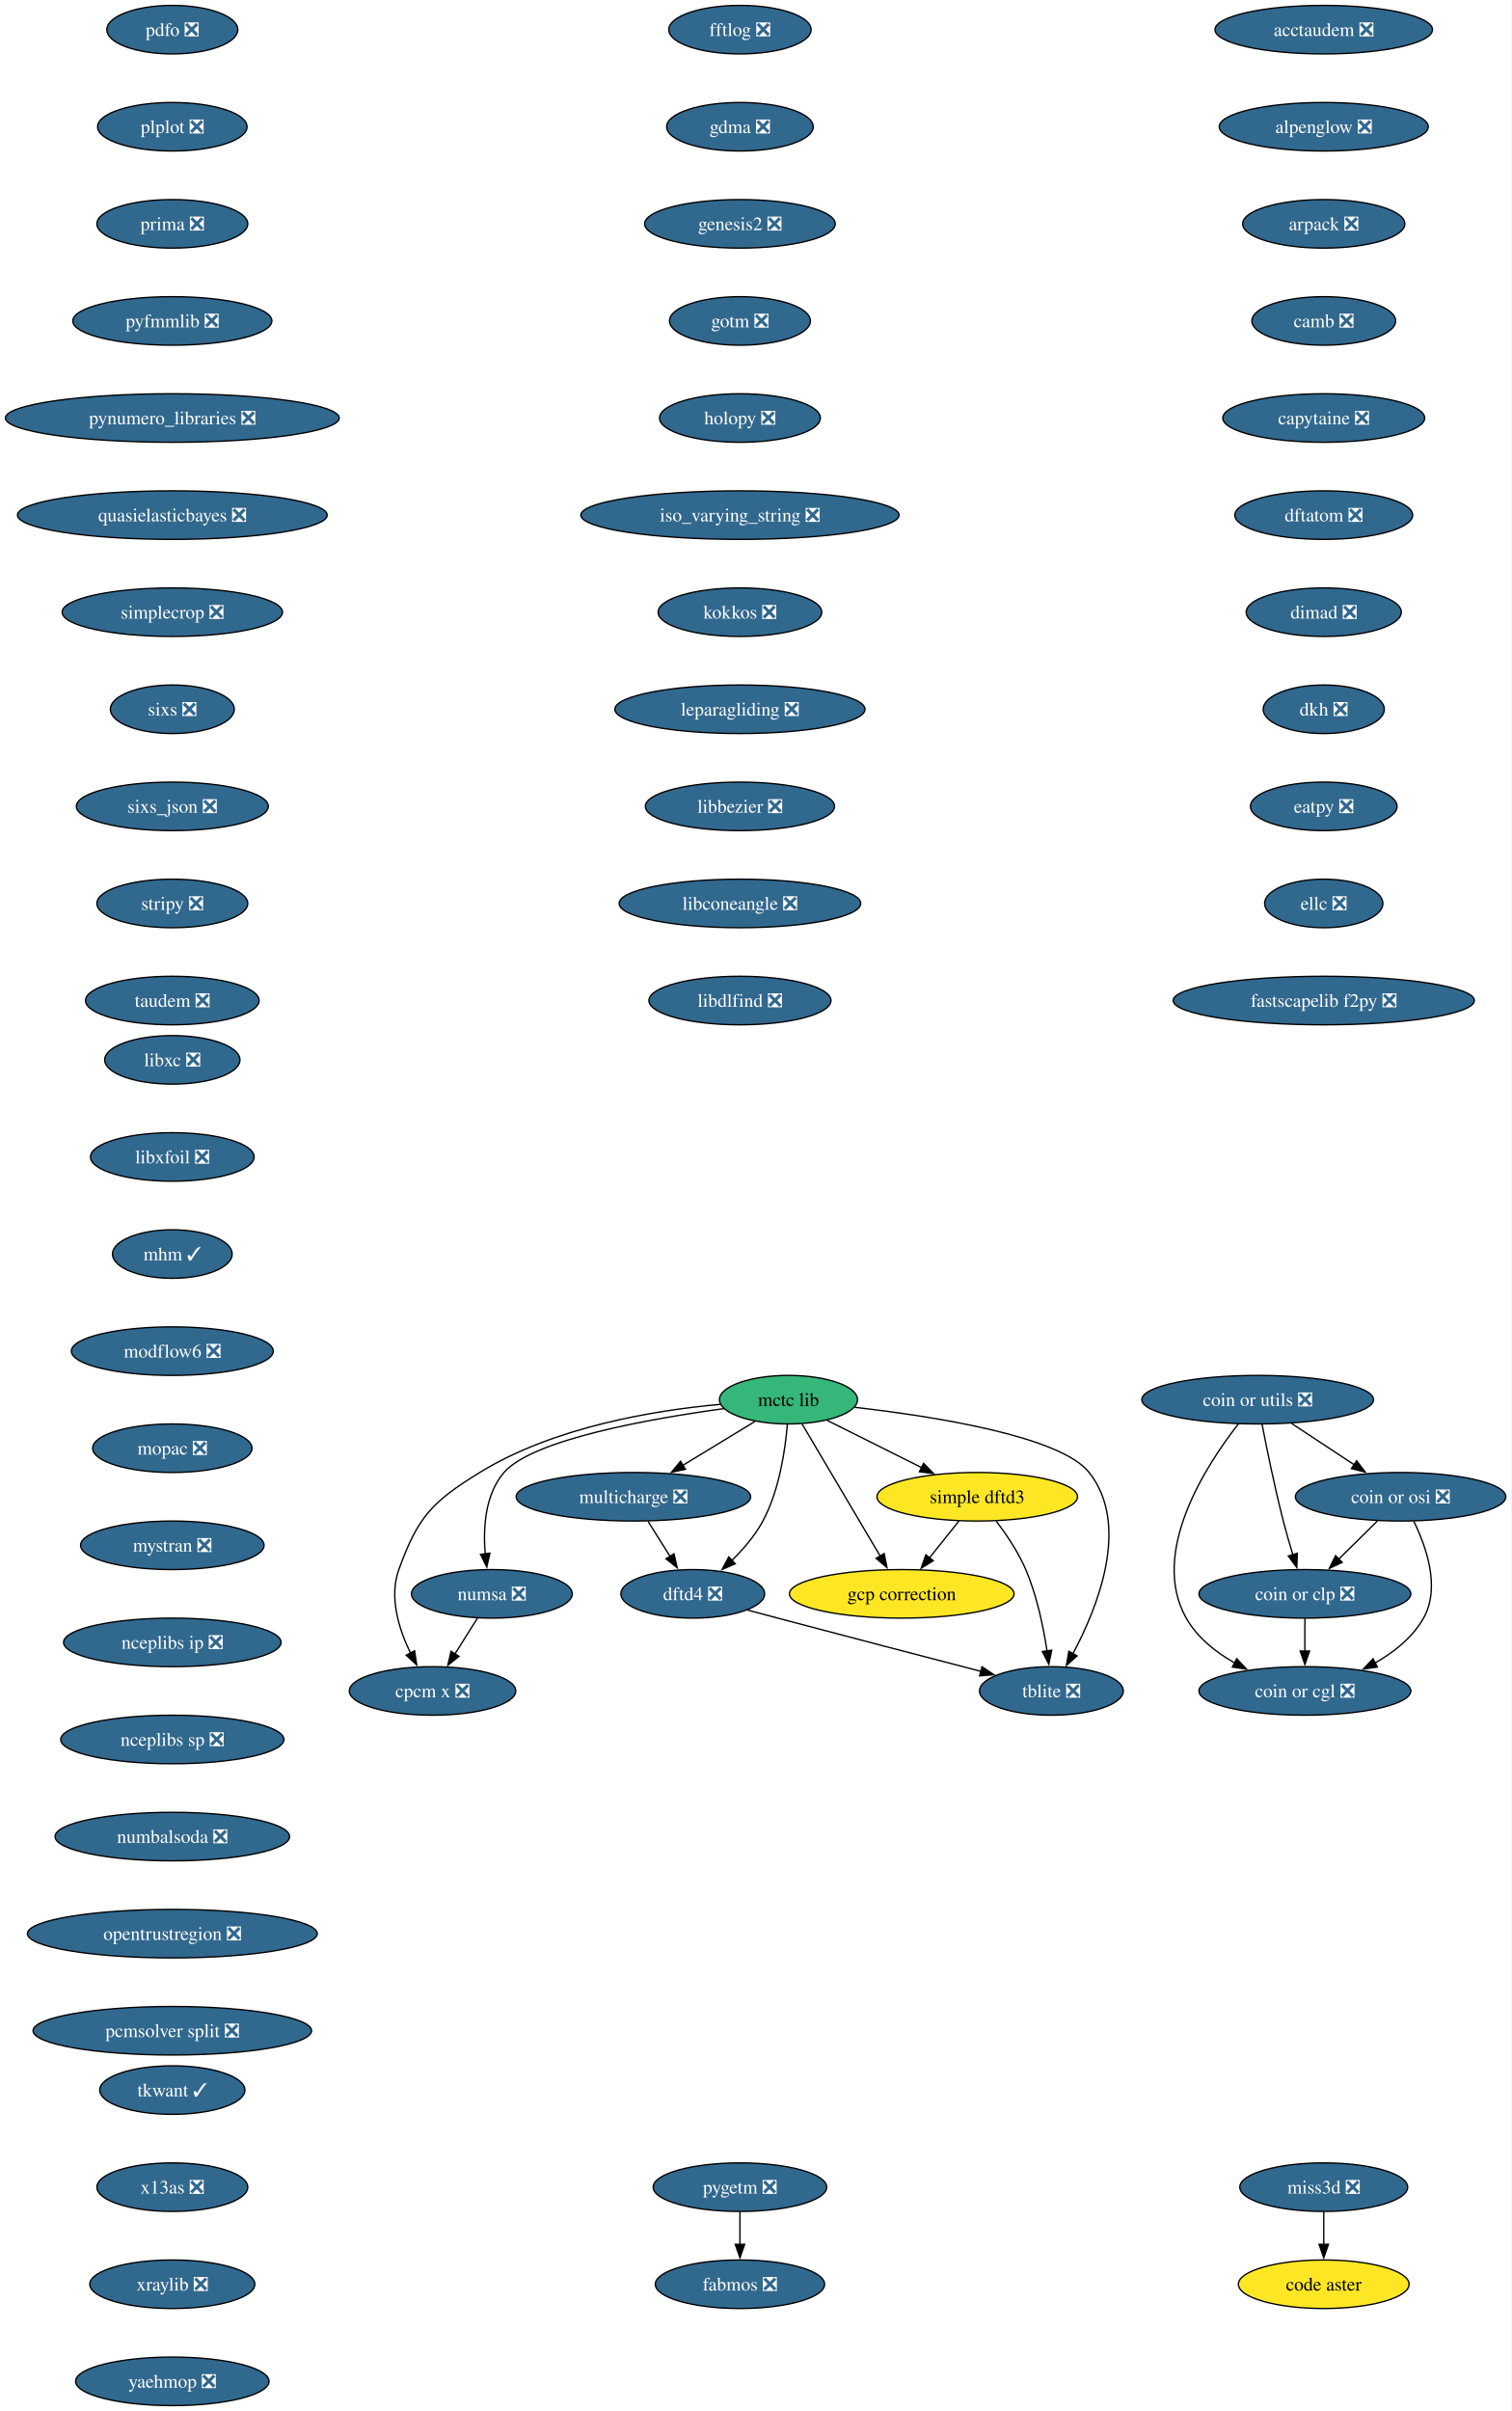
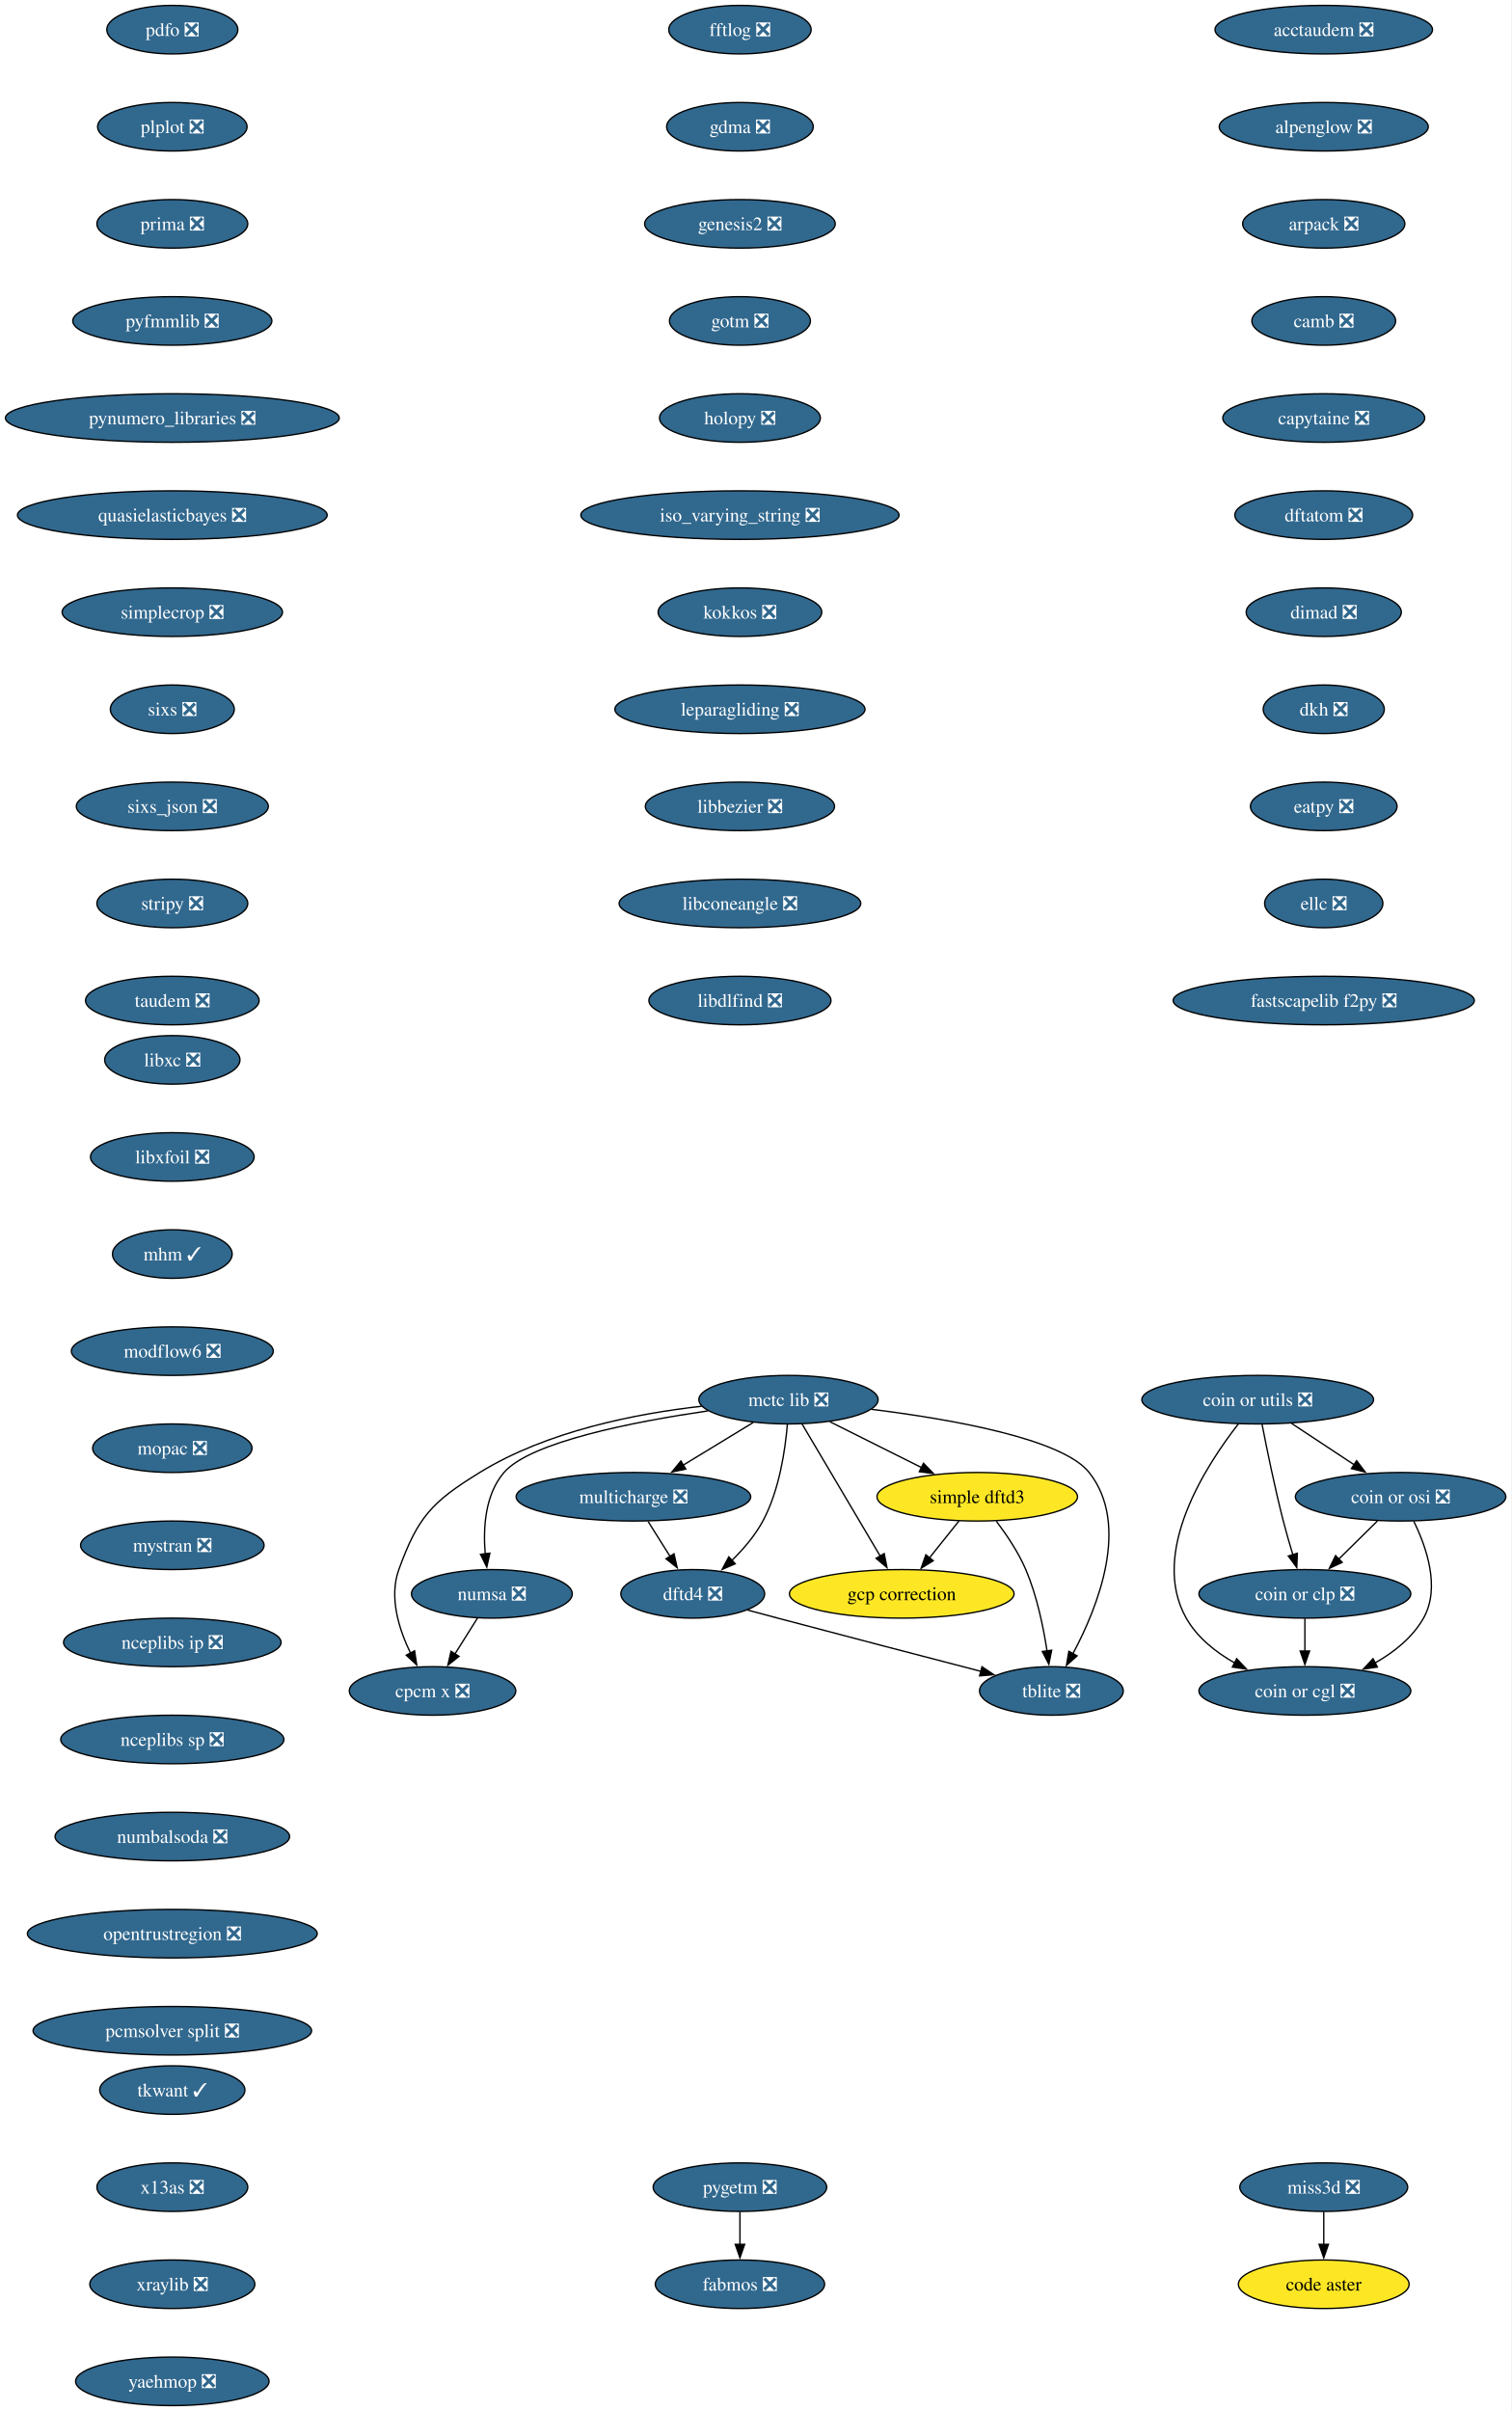
<svg xmlns="http://www.w3.org/2000/svg" xmlns:xlink="http://www.w3.org/1999/xlink" width="1121pt" height="1788pt" viewBox="0.00 0.00 1121.00 1788.00">
  <g id="graph0" class="graph" transform="scale(1 1) rotate(0) translate(4 1784)">
    <polygon fill="white" stroke="none" points="-4,4 -4,-1784 1116.85,-1784 1116.85,4 -4,4" />
    <g id="node1" class="node">
      <g id="a_node1">
        <a xlink:href="https://github.com/conda-forge/acctaudem-feedstock/pull/18" xlink:title="acctaudem ❎">
          <ellipse fill="#31688e" stroke="black" cx="977.81" cy="-1762" rx="80.67" ry="18" />
          <text xml:space="preserve" text-anchor="middle" x="977.81" y="-1757.33" font-family="Times,serif" font-size="14.00" fill="white">acctaudem ❎</text>
        </a>
      </g>
    </g>
    <g id="node2" class="node">
      <g id="a_node2">
        <a xlink:href="https://github.com/conda-forge/alpenglow-feedstock/pull/50" xlink:title="alpenglow ❎">
          <ellipse fill="#31688e" stroke="black" cx="977.81" cy="-1690" rx="77.52" ry="18" />
          <text xml:space="preserve" text-anchor="middle" x="977.81" y="-1685.33" font-family="Times,serif" font-size="14.00" fill="white">alpenglow ❎</text>
        </a>
      </g>
    </g>
    <g id="node3" class="node">
      <g id="a_node3">
        <a xlink:href="https://github.com/conda-forge/arpack-feedstock/pull/55" xlink:title="arpack ❎">
          <ellipse fill="#31688e" stroke="black" cx="977.81" cy="-1618" rx="60.15" ry="18" />
          <text xml:space="preserve" text-anchor="middle" x="977.81" y="-1613.33" font-family="Times,serif" font-size="14.00" fill="white">arpack ❎</text>
        </a>
      </g>
    </g>
    <g id="node4" class="node">
      <g id="a_node4">
        <a xlink:href="https://github.com/conda-forge/camb-feedstock/pull/69" xlink:title="camb ❎">
          <ellipse fill="#31688e" stroke="black" cx="977.81" cy="-1546" rx="53.31" ry="18" />
          <text xml:space="preserve" text-anchor="middle" x="977.81" y="-1541.33" font-family="Times,serif" font-size="14.00" fill="white">camb ❎</text>
        </a>
      </g>
    </g>
    <g id="node5" class="node">
      <g id="a_node5">
        <a xlink:href="https://github.com/conda-forge/capytaine-feedstock/pull/50" xlink:title="capytaine ❎">
          <ellipse fill="#31688e" stroke="black" cx="977.81" cy="-1474" rx="74.88" ry="18" />
          <text xml:space="preserve" text-anchor="middle" x="977.81" y="-1469.33" font-family="Times,serif" font-size="14.00" fill="white">capytaine ❎</text>
        </a>
      </g>
    </g>
    <g id="node6" class="node">
      <g id="a_node6">
        <a xlink:href="https://github.com/conda-forge/dftatom-feedstock/pull/7" xlink:title="dftatom ❎">
          <ellipse fill="#31688e" stroke="black" cx="977.81" cy="-1402" rx="65.94" ry="18" />
          <text xml:space="preserve" text-anchor="middle" x="977.81" y="-1397.33" font-family="Times,serif" font-size="14.00" fill="white">dftatom ❎</text>
        </a>
      </g>
    </g>
    <g id="node13" class="node">
      <g id="a_node13">
        <a xlink:href="https://github.com/conda-forge/dimad-feedstock/pull/7" xlink:title="dimad ❎">
          <ellipse fill="#31688e" stroke="black" cx="977.81" cy="-1330" rx="57.52" ry="18" />
          <text xml:space="preserve" text-anchor="middle" x="977.81" y="-1325.33" font-family="Times,serif" font-size="14.00" fill="white">dimad ❎</text>
        </a>
      </g>
    </g>
    <g id="node7" class="node">
      <g id="a_node7">
        <a xlink:href="https://github.com/conda-forge/code-aster-feedstock" xlink:title="code aster">
          <ellipse fill="#fde725" stroke="black" cx="977.81" cy="-90" rx="63.31" ry="18" />
          <text xml:space="preserve" text-anchor="middle" x="977.81" y="-85.33" font-family="Times,serif" font-size="14.00">code aster</text>
        </a>
      </g>
    </g>
    <g id="node8" class="node">
      <g id="a_node8">
        <a xlink:href="https://github.com/conda-forge/coin-or-cgl-feedstock/pull/30" xlink:title="coin or cgl ❎">
          <ellipse fill="#31688e" stroke="black" cx="963.81" cy="-530" rx="78.57" ry="18" />
          <text xml:space="preserve" text-anchor="middle" x="963.81" y="-525.33" font-family="Times,serif" font-size="14.00" fill="white">coin or cgl ❎</text>
        </a>
      </g>
    </g>
    <g id="node9" class="node">
      <g id="a_node9">
        <a xlink:href="https://github.com/conda-forge/coin-or-clp-feedstock/pull/28" xlink:title="coin or clp ❎">
          <ellipse fill="#31688e" stroke="black" cx="963.81" cy="-602" rx="78.57" ry="18" />
          <text xml:space="preserve" text-anchor="middle" x="963.81" y="-597.33" font-family="Times,serif" font-size="14.00" fill="white">coin or clp ❎</text>
        </a>
      </g>
    </g>
    <g id="edge6" class="edge">
      <path fill="none" stroke="black" d="M963.81,-583.7C963.81,-576.41 963.81,-567.73 963.81,-559.54" />
      <polygon fill="black" stroke="black" points="967.31,-559.62 963.81,-549.62 960.31,-559.62 967.31,-559.62" />
    </g>
    <g id="node10" class="node">
      <g id="a_node10">
        <a xlink:href="https://github.com/conda-forge/coin-or-osi-feedstock/pull/25" xlink:title="coin or osi ❎">
          <ellipse fill="#31688e" stroke="black" cx="1034.81" cy="-674" rx="78.04" ry="18" />
          <text xml:space="preserve" text-anchor="middle" x="1034.81" y="-669.33" font-family="Times,serif" font-size="14.00" fill="white">coin or osi ❎</text>
        </a>
      </g>
    </g>
    <g id="edge7" class="edge">
      <path fill="none" stroke="black" d="M1044.57,-655.82C1053.83,-637.04 1064.58,-606.6 1051.81,-584 1043.68,-569.62 1029.92,-558.71 1015.66,-550.63" />
      <polygon fill="black" stroke="black" points="1017.6,-547.7 1007.11,-546.19 1014.37,-553.91 1017.6,-547.7" />
    </g>
    <g id="edge8" class="edge">
      <path fill="none" stroke="black" d="M1017.62,-656.05C1008.99,-647.54 998.37,-637.07 988.85,-627.68" />
      <polygon fill="black" stroke="black" points="991.5,-625.38 981.92,-620.85 986.58,-630.36 991.5,-625.38" />
    </g>
    <g id="node11" class="node">
      <g id="a_node11">
        <a xlink:href="https://github.com/conda-forge/coin-or-utils-feedstock/pull/41" xlink:title="coin or utils ❎">
          <ellipse fill="#31688e" stroke="black" cx="928.81" cy="-746" rx="85.93" ry="18" />
          <text xml:space="preserve" text-anchor="middle" x="928.81" y="-741.33" font-family="Times,serif" font-size="14.00" fill="white">coin or utils ❎</text>
        </a>
      </g>
    </g>
    <g id="edge9" class="edge">
      <path fill="none" stroke="black" d="M914.57,-728.12C890.82,-697.78 848.3,-632.68 875.81,-584 883.94,-569.62 897.7,-558.71 911.97,-550.63" />
      <polygon fill="black" stroke="black" points="913.25,-553.91 920.51,-546.19 910.02,-547.7 913.25,-553.91" />
    </g>
    <g id="edge10" class="edge">
      <path fill="none" stroke="black" d="M932.04,-727.84C935.52,-709.84 941.44,-680.79 947.81,-656 949.93,-647.78 952.49,-638.91 954.94,-630.84" />
      <polygon fill="black" stroke="black" points="958.2,-632.12 957.81,-621.53 951.51,-630.05 958.2,-632.12" />
    </g>
    <g id="edge11" class="edge">
      <path fill="none" stroke="black" d="M953.93,-728.41C967.79,-719.26 985.21,-707.76 1000.33,-697.77" />
      <polygon fill="black" stroke="black" points="1002.19,-700.74 1008.61,-692.3 998.33,-694.89 1002.19,-700.74" />
    </g>
    <g id="node12" class="node">
      <g id="a_node12">
        <a xlink:href="https://github.com/conda-forge/cpcm-x-feedstock/pull/2" xlink:title="cpcm x ❎">
          <ellipse fill="#31688e" stroke="black" cx="316.81" cy="-530" rx="61.73" ry="18" />
          <text xml:space="preserve" text-anchor="middle" x="316.81" y="-525.33" font-family="Times,serif" font-size="14.00" fill="white">cpcm x ❎</text>
        </a>
      </g>
    </g>
    <g id="node16" class="node">
      <g id="a_node16">
        <a xlink:href="https://github.com/conda-forge/dkh-feedstock/pull/8" xlink:title="dkh ❎">
          <ellipse fill="#31688e" stroke="black" cx="977.81" cy="-1258" rx="44.9" ry="18" />
          <text xml:space="preserve" text-anchor="middle" x="977.81" y="-1253.33" font-family="Times,serif" font-size="14.00" fill="white">dkh ❎</text>
        </a>
      </g>
    </g>
    <g id="node14" class="node">
      <g id="a_node14">
        <a xlink:href="https://github.com/conda-forge/dftd4-feedstock/pull/38" xlink:title="dftd4 ❎">
          <ellipse fill="#31688e" stroke="black" cx="509.81" cy="-602" rx="53.31" ry="18" />
          <text xml:space="preserve" text-anchor="middle" x="509.81" y="-597.33" font-family="Times,serif" font-size="14.00" fill="white">dftd4 ❎</text>
        </a>
      </g>
    </g>
    <g id="node15" class="node">
      <g id="a_node15">
        <a xlink:href="https://github.com/conda-forge/tblite-feedstock/pull/26" xlink:title="tblite ❎">
          <ellipse fill="#31688e" stroke="black" cx="775.81" cy="-530" rx="53.31" ry="18" />
          <text xml:space="preserve" text-anchor="middle" x="775.81" y="-525.33" font-family="Times,serif" font-size="14.00" fill="white">tblite ❎</text>
        </a>
      </g>
    </g>
    <g id="edge13" class="edge">
      <path fill="none" stroke="black" d="M550.47,-589.98C557.9,-587.98 565.58,-585.92 572.81,-584 623.98,-570.42 682.47,-555.18 723.49,-544.54" />
      <polygon fill="black" stroke="black" points="724.31,-547.94 733.11,-542.04 722.55,-541.16 724.31,-547.94" />
    </g>
    <g id="node17" class="node">
      <g id="a_node17">
        <a xlink:href="https://github.com/conda-forge/eatpy-feedstock/pull/11" xlink:title="eatpy ❎">
          <ellipse fill="#31688e" stroke="black" cx="977.81" cy="-1186" rx="54.36" ry="18" />
          <text xml:space="preserve" text-anchor="middle" x="977.81" y="-1181.33" font-family="Times,serif" font-size="14.00" fill="white">eatpy ❎</text>
        </a>
      </g>
    </g>
    <g id="node18" class="node">
      <g id="a_node18">
        <a xlink:href="https://github.com/conda-forge/ellc-feedstock/pull/18" xlink:title="ellc ❎">
          <ellipse fill="#31688e" stroke="black" cx="977.81" cy="-1114" rx="43.84" ry="18" />
          <text xml:space="preserve" text-anchor="middle" x="977.81" y="-1109.33" font-family="Times,serif" font-size="14.00" fill="white">ellc ❎</text>
        </a>
      </g>
    </g>
    <g id="node19" class="node">
      <g id="a_node19">
        <a xlink:href="https://github.com/conda-forge/fastscapelib-f2py-feedstock/pull/31" xlink:title="fastscapelib f2py ❎">
          <ellipse fill="#31688e" stroke="black" cx="977.81" cy="-1042" rx="111.71" ry="18" />
          <text xml:space="preserve" text-anchor="middle" x="977.81" y="-1037.33" font-family="Times,serif" font-size="14.00" fill="white">fastscapelib f2py ❎</text>
        </a>
      </g>
    </g>
    <g id="node20" class="node">
      <g id="a_node20">
        <a xlink:href="https://github.com/conda-forge/fabmos-feedstock/pull/13" xlink:title="fabmos ❎">
          <ellipse fill="#31688e" stroke="black" cx="544.81" cy="-90" rx="62.78" ry="18" />
          <text xml:space="preserve" text-anchor="middle" x="544.81" y="-85.33" font-family="Times,serif" font-size="14.00" fill="white">fabmos ❎</text>
        </a>
      </g>
    </g>
    <g id="node21" class="node">
      <g id="a_node21">
        <a xlink:href="https://github.com/conda-forge/fftlog-feedstock/pull/23" xlink:title="fftlog ❎">
          <ellipse fill="#31688e" stroke="black" cx="544.81" cy="-1762" rx="52.79" ry="18" />
          <text xml:space="preserve" text-anchor="middle" x="544.81" y="-1757.33" font-family="Times,serif" font-size="14.00" fill="white">fftlog ❎</text>
        </a>
      </g>
    </g>
    <g id="node22" class="node">
      <g id="a_node22">
        <a xlink:href="https://github.com/conda-forge/gdma-feedstock/pull/18" xlink:title="gdma ❎">
          <ellipse fill="#31688e" stroke="black" cx="544.81" cy="-1690" rx="54.36" ry="18" />
          <text xml:space="preserve" text-anchor="middle" x="544.81" y="-1685.33" font-family="Times,serif" font-size="14.00" fill="white">gdma ❎</text>
        </a>
      </g>
    </g>
    <g id="node24" class="node">
      <g id="a_node24">
        <a xlink:href="https://github.com/conda-forge/genesis2-feedstock/pull/13" xlink:title="genesis2 ❎">
          <ellipse fill="#31688e" stroke="black" cx="544.81" cy="-1618" rx="70.68" ry="18" />
          <text xml:space="preserve" text-anchor="middle" x="544.81" y="-1613.33" font-family="Times,serif" font-size="14.00" fill="white">genesis2 ❎</text>
        </a>
      </g>
    </g>
    <g id="node23" class="node">
      <g id="a_node23">
        <a xlink:href="https://github.com/conda-forge/gcp-correction-feedstock" xlink:title="gcp correction">
          <ellipse fill="#fde725" stroke="black" cx="664.81" cy="-602" rx="83.3" ry="18" />
          <text xml:space="preserve" text-anchor="middle" x="664.81" y="-597.33" font-family="Times,serif" font-size="14.00">gcp correction</text>
        </a>
      </g>
    </g>
    <g id="node25" class="node">
      <g id="a_node25">
        <a xlink:href="https://github.com/conda-forge/gotm-feedstock/pull/11" xlink:title="gotm ❎">
          <ellipse fill="#31688e" stroke="black" cx="544.81" cy="-1546" rx="52.26" ry="18" />
          <text xml:space="preserve" text-anchor="middle" x="544.81" y="-1541.33" font-family="Times,serif" font-size="14.00" fill="white">gotm ❎</text>
        </a>
      </g>
    </g>
    <g id="node26" class="node">
      <g id="a_node26">
        <a xlink:href="https://github.com/conda-forge/holopy-feedstock/pull/45" xlink:title="holopy ❎">
          <ellipse fill="#31688e" stroke="black" cx="544.81" cy="-1474" rx="59.63" ry="18" />
          <text xml:space="preserve" text-anchor="middle" x="544.81" y="-1469.33" font-family="Times,serif" font-size="14.00" fill="white">holopy ❎</text>
        </a>
      </g>
    </g>
    <g id="node27" class="node">
      <g id="a_node27">
        <a xlink:href="https://github.com/conda-forge/iso_varying_string-feedstock/pull/11" xlink:title="iso_varying_string ❎">
          <ellipse fill="#31688e" stroke="black" cx="544.81" cy="-1402" rx="118.02" ry="18" />
          <text xml:space="preserve" text-anchor="middle" x="544.81" y="-1397.33" font-family="Times,serif" font-size="14.00" fill="white">iso_varying_string ❎</text>
        </a>
      </g>
    </g>
    <g id="node28" class="node">
      <g id="a_node28">
        <a xlink:href="https://github.com/conda-forge/kokkos-feedstock/pull/67" xlink:title="kokkos ❎">
          <ellipse fill="#31688e" stroke="black" cx="544.81" cy="-1330" rx="60.68" ry="18" />
          <text xml:space="preserve" text-anchor="middle" x="544.81" y="-1325.33" font-family="Times,serif" font-size="14.00" fill="white">kokkos ❎</text>
        </a>
      </g>
    </g>
    <g id="node29" class="node">
      <g id="a_node29">
        <a xlink:href="https://github.com/conda-forge/leparagliding-feedstock/pull/16" xlink:title="leparagliding ❎">
          <ellipse fill="#31688e" stroke="black" cx="544.81" cy="-1258" rx="92.77" ry="18" />
          <text xml:space="preserve" text-anchor="middle" x="544.81" y="-1253.33" font-family="Times,serif" font-size="14.00" fill="white">leparagliding ❎</text>
        </a>
      </g>
    </g>
    <g id="node30" class="node">
      <g id="a_node30">
        <a xlink:href="https://github.com/conda-forge/libbezier-feedstock/pull/13" xlink:title="libbezier ❎">
          <ellipse fill="#31688e" stroke="black" cx="544.81" cy="-1186" rx="70.15" ry="18" />
          <text xml:space="preserve" text-anchor="middle" x="544.81" y="-1181.33" font-family="Times,serif" font-size="14.00" fill="white">libbezier ❎</text>
        </a>
      </g>
    </g>
    <g id="node31" class="node">
      <g id="a_node31">
        <a xlink:href="https://github.com/conda-forge/libconeangle-feedstock/pull/11" xlink:title="libconeangle ❎">
          <ellipse fill="#31688e" stroke="black" cx="544.81" cy="-1114" rx="89.61" ry="18" />
          <text xml:space="preserve" text-anchor="middle" x="544.81" y="-1109.33" font-family="Times,serif" font-size="14.00" fill="white">libconeangle ❎</text>
        </a>
      </g>
    </g>
    <g id="node32" class="node">
      <g id="a_node32">
        <a xlink:href="https://github.com/conda-forge/libdlfind-feedstock/pull/10" xlink:title="libdlfind ❎">
          <ellipse fill="#31688e" stroke="black" cx="544.81" cy="-1042" rx="67.52" ry="18" />
          <text xml:space="preserve" text-anchor="middle" x="544.81" y="-1037.33" font-family="Times,serif" font-size="14.00" fill="white">libdlfind ❎</text>
        </a>
      </g>
    </g>
    <g id="node33" class="node">
      <g id="a_node33">
        <a xlink:href="https://github.com/conda-forge/libxc-feedstock/pull/81" xlink:title="libxc ❎">
          <ellipse fill="#31688e" stroke="black" cx="123.81" cy="-998" rx="50.16" ry="18" />
          <text xml:space="preserve" text-anchor="middle" x="123.81" y="-993.33" font-family="Times,serif" font-size="14.00" fill="white">libxc ❎</text>
        </a>
      </g>
    </g>
    <g id="node34" class="node">
      <g id="a_node34">
        <a xlink:href="https://github.com/conda-forge/libxfoil-feedstock/pull/19" xlink:title="libxfoil ❎">
          <ellipse fill="#31688e" stroke="black" cx="123.81" cy="-926" rx="60.68" ry="18" />
          <text xml:space="preserve" text-anchor="middle" x="123.81" y="-921.33" font-family="Times,serif" font-size="14.00" fill="white">libxfoil ❎</text>
        </a>
      </g>
    </g>
    <g id="node35" class="node">
      <g id="a_node35">
        <a xlink:href="https://github.com/conda-forge/mhm-feedstock/pull/29" xlink:title="mhm ✓">
          <ellipse fill="#31688e" stroke="black" cx="123.81" cy="-854" rx="44.37" ry="18" />
          <text xml:space="preserve" text-anchor="middle" x="123.81" y="-849.33" font-family="Times,serif" font-size="14.00" fill="white">mhm ✓</text>
        </a>
      </g>
    </g>
    <g id="node40" class="node">
      <g id="a_node40">
        <a xlink:href="https://github.com/conda-forge/modflow6-feedstock/pull/43" xlink:title="modflow6 ❎">
          <ellipse fill="#31688e" stroke="black" cx="123.81" cy="-782" rx="74.88" ry="18" />
          <text xml:space="preserve" text-anchor="middle" x="123.81" y="-777.33" font-family="Times,serif" font-size="14.00" fill="white">modflow6 ❎</text>
        </a>
      </g>
    </g>
    <g id="node36" class="node">
      <g id="a_node36">
-         <a xlink:href="https://github.com/conda-forge/mctc-lib-feedstock" xlink:title="mctc lib">
-           <ellipse fill="#35b779" stroke="black" cx="580.81" cy="-746" rx="51.21" ry="18" />
-           <text xml:space="preserve" text-anchor="middle" x="580.81" y="-741.33" font-family="Times,serif" font-size="14.00">mctc lib</text>
+         <a xlink:href="https://github.com/conda-forge/mctc-lib-feedstock/pull/33" xlink:title="mctc lib ❎">
+           <ellipse fill="#31688e" stroke="black" cx="580.81" cy="-746" rx="66.47" ry="18" />
+           <text xml:space="preserve" text-anchor="middle" x="580.81" y="-741.33" font-family="Times,serif" font-size="14.00" fill="white">mctc lib ❎</text>
        </a>
      </g>
    </g>
    <g id="edge30" class="edge">
-       <path fill="none" stroke="black" d="M530.43,-742.55C481.55,-738.14 406.89,-725.9 351.81,-692 316.34,-670.17 305.99,-659.17 291.81,-620 284.4,-599.53 291.86,-575.77 300.51,-557.95" />
+       <path fill="none" stroke="black" d="M516.4,-741.13C468.06,-735.72 401.85,-722.8 351.81,-692 316.34,-670.17 305.99,-659.17 291.81,-620 284.4,-599.53 291.86,-575.77 300.51,-557.95" />
      <polygon fill="black" stroke="black" points="303.5,-559.78 305.08,-549.3 297.31,-556.51 303.5,-559.78" />
    </g>
    <g id="edge31" class="edge">
      <path fill="none" stroke="black" d="M579.97,-727.62C578.42,-708.93 574.08,-678.82 561.81,-656 556.04,-645.27 547.45,-635.24 538.9,-626.85" />
      <polygon fill="black" stroke="black" points="541.3,-624.31 531.58,-620.08 536.54,-629.44 541.3,-624.31" />
    </g>
    <g id="edge32" class="edge">
-       <path fill="none" stroke="black" d="M629.97,-740.33C688.95,-733.59 782.56,-718.89 803.81,-692 834.58,-653.07 810.23,-592.18 791.72,-557.51" />
+       <path fill="none" stroke="black" d="M642.49,-738.84C701.38,-731.53 784.01,-717.06 803.81,-692 834.58,-653.07 810.23,-592.18 791.72,-557.51" />
      <polygon fill="black" stroke="black" points="794.89,-556.01 786.97,-548.97 788.77,-559.41 794.89,-556.01" />
    </g>
    <g id="edge33" class="edge">
      <path fill="none" stroke="black" d="M590.94,-727.87C605.32,-703.56 631.79,-658.82 648.83,-630.01" />
      <polygon fill="black" stroke="black" points="651.79,-631.88 653.87,-621.49 645.77,-628.32 651.79,-631.88" />
    </g>
    <g id="node37" class="node">
      <g id="a_node37">
        <a xlink:href="https://github.com/conda-forge/multicharge-feedstock/pull/9" xlink:title="multicharge ❎">
          <ellipse fill="#31688e" stroke="black" cx="465.81" cy="-674" rx="86.98" ry="18" />
          <text xml:space="preserve" text-anchor="middle" x="465.81" y="-669.33" font-family="Times,serif" font-size="14.00" fill="white">multicharge ❎</text>
        </a>
      </g>
    </g>
    <g id="edge34" class="edge">
-       <path fill="none" stroke="black" d="M555.86,-729.81C540.14,-720.24 519.58,-707.73 502.08,-697.08" />
-       <polygon fill="black" stroke="black" points="504.38,-694.38 494.01,-692.17 500.74,-700.36 504.38,-694.38" />
+       <path fill="none" stroke="black" d="M554.72,-729.12C539.32,-719.74 519.58,-707.73 502.62,-697.4" />
+       <polygon fill="black" stroke="black" points="504.66,-694.55 494.3,-692.34 501.02,-700.53 504.66,-694.55" />
    </g>
    <g id="node38" class="node">
      <g id="a_node38">
        <a xlink:href="https://github.com/conda-forge/numsa-feedstock/pull/2" xlink:title="numsa ❎">
          <ellipse fill="#31688e" stroke="black" cx="360.81" cy="-602" rx="59.63" ry="18" />
          <text xml:space="preserve" text-anchor="middle" x="360.81" y="-597.33" font-family="Times,serif" font-size="14.00" fill="white">numsa ❎</text>
        </a>
      </g>
    </g>
    <g id="edge35" class="edge">
-       <path fill="none" stroke="black" d="M532.97,-739.37C477.47,-731.78 390.87,-716.36 369.81,-692 355.68,-675.65 354.25,-650.79 355.89,-631.49" />
+       <path fill="none" stroke="black" d="M521.08,-737.69C465.84,-729.61 389.42,-714.68 369.81,-692 355.68,-675.65 354.25,-650.79 355.89,-631.49" />
      <polygon fill="black" stroke="black" points="359.34,-632.17 357.04,-621.83 352.38,-631.34 359.34,-632.17" />
    </g>
    <g id="node39" class="node">
      <g id="a_node39">
        <a xlink:href="https://github.com/conda-forge/simple-dftd3-feedstock" xlink:title="simple dftd3">
          <ellipse fill="#fde725" stroke="black" cx="720.81" cy="-674" rx="74.36" ry="18" />
          <text xml:space="preserve" text-anchor="middle" x="720.81" y="-669.33" font-family="Times,serif" font-size="14.00">simple dftd3</text>
        </a>
      </g>
    </g>
    <g id="edge36" class="edge">
-       <path fill="none" stroke="black" d="M609.48,-730.67C629.65,-720.58 656.94,-706.93 679.46,-695.68" />
-       <polygon fill="black" stroke="black" points="681.02,-698.81 688.4,-691.21 677.89,-692.55 681.02,-698.81" />
+       <path fill="none" stroke="black" d="M611.53,-729.64C631.46,-719.68 657.65,-706.58 679.4,-695.7" />
+       <polygon fill="black" stroke="black" points="680.94,-698.85 688.32,-691.24 677.81,-692.59 680.94,-698.85" />
    </g>
    <g id="edge37" class="edge">
      <path fill="none" stroke="black" d="M476.69,-655.7C481.59,-647.9 487.49,-638.51 492.95,-629.83" />
      <polygon fill="black" stroke="black" points="495.9,-631.71 498.25,-621.39 489.97,-627.99 495.9,-631.71" />
    </g>
    <g id="edge38" class="edge">
      <path fill="none" stroke="black" d="M350.16,-584.05C345.13,-576.06 339.02,-566.33 333.41,-557.4" />
      <polygon fill="black" stroke="black" points="336.45,-555.67 328.17,-549.07 330.53,-559.4 336.45,-555.67" />
    </g>
    <g id="edge39" class="edge">
      <path fill="none" stroke="black" d="M734.98,-655.85C742.5,-645.93 751.31,-632.89 756.81,-620 765.07,-600.66 769.87,-577.38 772.59,-559.48" />
      <polygon fill="black" stroke="black" points="776.02,-560.21 773.91,-549.83 769.08,-559.26 776.02,-560.21" />
    </g>
    <g id="edge40" class="edge">
      <path fill="none" stroke="black" d="M707.26,-656.05C700.65,-647.8 692.57,-637.7 685.24,-628.54" />
      <polygon fill="black" stroke="black" points="688.17,-626.59 679.19,-620.97 682.7,-630.97 688.17,-626.59" />
    </g>
    <g id="node42" class="node">
      <g id="a_node42">
        <a xlink:href="https://github.com/conda-forge/mopac-feedstock/pull/26" xlink:title="mopac ❎">
          <ellipse fill="#31688e" stroke="black" cx="123.81" cy="-710" rx="59.1" ry="18" />
          <text xml:space="preserve" text-anchor="middle" x="123.81" y="-705.33" font-family="Times,serif" font-size="14.00" fill="white">mopac ❎</text>
        </a>
      </g>
    </g>
    <g id="node41" class="node">
      <g id="a_node41">
        <a xlink:href="https://github.com/conda-forge/miss3d-feedstock/pull/11" xlink:title="miss3d ❎">
          <ellipse fill="#31688e" stroke="black" cx="977.81" cy="-162" rx="62.26" ry="18" />
          <text xml:space="preserve" text-anchor="middle" x="977.81" y="-157.32" font-family="Times,serif" font-size="14.00" fill="white">miss3d ❎</text>
        </a>
      </g>
    </g>
    <g id="edge42" class="edge">
      <path fill="none" stroke="black" d="M977.81,-143.7C977.81,-136.41 977.81,-127.73 977.81,-119.54" />
      <polygon fill="black" stroke="black" points="981.31,-119.62 977.81,-109.62 974.31,-119.62 981.31,-119.62" />
    </g>
    <g id="node43" class="node">
      <g id="a_node43">
        <a xlink:href="https://github.com/conda-forge/mystran-feedstock/pull/10" xlink:title="mystran ❎">
          <ellipse fill="#31688e" stroke="black" cx="123.81" cy="-638" rx="68.04" ry="18" />
          <text xml:space="preserve" text-anchor="middle" x="123.81" y="-633.33" font-family="Times,serif" font-size="14.00" fill="white">mystran ❎</text>
        </a>
      </g>
    </g>
    <g id="node44" class="node">
      <g id="a_node44">
        <a xlink:href="https://github.com/conda-forge/nceplibs-ip-feedstock/pull/18" xlink:title="nceplibs ip ❎">
          <ellipse fill="#31688e" stroke="black" cx="123.81" cy="-566" rx="80.67" ry="18" />
          <text xml:space="preserve" text-anchor="middle" x="123.81" y="-561.33" font-family="Times,serif" font-size="14.00" fill="white">nceplibs ip ❎</text>
        </a>
      </g>
    </g>
    <g id="node45" class="node">
      <g id="a_node45">
        <a xlink:href="https://github.com/conda-forge/nceplibs-sp-feedstock/pull/10" xlink:title="nceplibs sp ❎">
          <ellipse fill="#31688e" stroke="black" cx="123.81" cy="-494" rx="82.77" ry="18" />
          <text xml:space="preserve" text-anchor="middle" x="123.81" y="-489.32" font-family="Times,serif" font-size="14.00" fill="white">nceplibs sp ❎</text>
        </a>
      </g>
    </g>
    <g id="node46" class="node">
      <g id="a_node46">
        <a xlink:href="https://github.com/conda-forge/numbalsoda-feedstock/pull/17" xlink:title="numbalsoda ❎">
          <ellipse fill="#31688e" stroke="black" cx="123.81" cy="-422" rx="86.98" ry="18" />
          <text xml:space="preserve" text-anchor="middle" x="123.81" y="-417.32" font-family="Times,serif" font-size="14.00" fill="white">numbalsoda ❎</text>
        </a>
      </g>
    </g>
    <g id="node47" class="node">
      <g id="a_node47">
        <a xlink:href="https://github.com/conda-forge/opentrustregion-feedstock/pull/8" xlink:title="opentrustregion ❎">
          <ellipse fill="#31688e" stroke="black" cx="123.81" cy="-350" rx="107.5" ry="18" />
          <text xml:space="preserve" text-anchor="middle" x="123.81" y="-345.32" font-family="Times,serif" font-size="14.00" fill="white">opentrustregion ❎</text>
        </a>
      </g>
    </g>
    <g id="node48" class="node">
      <g id="a_node48">
        <a xlink:href="https://github.com/conda-forge/pcmsolver-split-feedstock/pull/34" xlink:title="pcmsolver split ❎">
          <ellipse fill="#31688e" stroke="black" cx="123.81" cy="-278" rx="103.29" ry="18" />
          <text xml:space="preserve" text-anchor="middle" x="123.81" y="-273.32" font-family="Times,serif" font-size="14.00" fill="white">pcmsolver split ❎</text>
        </a>
      </g>
    </g>
    <g id="node49" class="node">
      <g id="a_node49">
        <a xlink:href="https://github.com/conda-forge/pdfo-feedstock/pull/22" xlink:title="pdfo ❎">
          <ellipse fill="#31688e" stroke="black" cx="123.81" cy="-1762" rx="48.58" ry="18" />
          <text xml:space="preserve" text-anchor="middle" x="123.81" y="-1757.33" font-family="Times,serif" font-size="14.00" fill="white">pdfo ❎</text>
        </a>
      </g>
    </g>
    <g id="node50" class="node">
      <g id="a_node50">
        <a xlink:href="https://github.com/conda-forge/plplot-feedstock/pull/9" xlink:title="plplot ❎">
          <ellipse fill="#31688e" stroke="black" cx="123.81" cy="-1690" rx="55.42" ry="18" />
          <text xml:space="preserve" text-anchor="middle" x="123.81" y="-1685.33" font-family="Times,serif" font-size="14.00" fill="white">plplot ❎</text>
        </a>
      </g>
    </g>
    <g id="node51" class="node">
      <g id="a_node51">
        <a xlink:href="https://github.com/conda-forge/prima-feedstock/pull/8" xlink:title="prima ❎">
          <ellipse fill="#31688e" stroke="black" cx="123.81" cy="-1618" rx="55.94" ry="18" />
          <text xml:space="preserve" text-anchor="middle" x="123.81" y="-1613.33" font-family="Times,serif" font-size="14.00" fill="white">prima ❎</text>
        </a>
      </g>
    </g>
    <g id="node52" class="node">
      <g id="a_node52">
        <a xlink:href="https://github.com/conda-forge/pyfmmlib-feedstock/pull/50" xlink:title="pyfmmlib ❎">
          <ellipse fill="#31688e" stroke="black" cx="123.81" cy="-1546" rx="73.83" ry="18" />
          <text xml:space="preserve" text-anchor="middle" x="123.81" y="-1541.33" font-family="Times,serif" font-size="14.00" fill="white">pyfmmlib ❎</text>
        </a>
      </g>
    </g>
    <g id="node53" class="node">
      <g id="a_node53">
        <a xlink:href="https://github.com/conda-forge/pynumero_libraries-feedstock/pull/34" xlink:title="pynumero_libraries ❎">
          <ellipse fill="#31688e" stroke="black" cx="123.81" cy="-1474" rx="123.81" ry="18" />
          <text xml:space="preserve" text-anchor="middle" x="123.81" y="-1469.33" font-family="Times,serif" font-size="14.00" fill="white">pynumero_libraries ❎</text>
        </a>
      </g>
    </g>
    <g id="node55" class="node">
      <g id="a_node55">
        <a xlink:href="https://github.com/conda-forge/quasielasticbayes-feedstock/pull/19" xlink:title="quasielasticbayes ❎">
          <ellipse fill="#31688e" stroke="black" cx="123.81" cy="-1402" rx="114.87" ry="18" />
          <text xml:space="preserve" text-anchor="middle" x="123.81" y="-1397.33" font-family="Times,serif" font-size="14.00" fill="white">quasielasticbayes ❎</text>
        </a>
      </g>
    </g>
    <g id="node54" class="node">
      <g id="a_node54">
        <a xlink:href="https://github.com/conda-forge/pygetm-feedstock/pull/40" xlink:title="pygetm ❎">
          <ellipse fill="#31688e" stroke="black" cx="544.81" cy="-162" rx="64.36" ry="18" />
          <text xml:space="preserve" text-anchor="middle" x="544.81" y="-157.32" font-family="Times,serif" font-size="14.00" fill="white">pygetm ❎</text>
        </a>
      </g>
    </g>
    <g id="edge54" class="edge">
      <path fill="none" stroke="black" d="M544.81,-143.7C544.81,-136.41 544.81,-127.73 544.81,-119.54" />
      <polygon fill="black" stroke="black" points="548.31,-119.62 544.81,-109.62 541.31,-119.62 548.31,-119.62" />
    </g>
    <g id="node56" class="node">
      <g id="a_node56">
        <a xlink:href="https://github.com/conda-forge/simplecrop-feedstock/pull/4" xlink:title="simplecrop ❎">
          <ellipse fill="#31688e" stroke="black" cx="123.81" cy="-1330" rx="81.72" ry="18" />
          <text xml:space="preserve" text-anchor="middle" x="123.81" y="-1325.33" font-family="Times,serif" font-size="14.00" fill="white">simplecrop ❎</text>
        </a>
      </g>
    </g>
    <g id="node57" class="node">
      <g id="a_node57">
        <a xlink:href="https://github.com/conda-forge/sixs-feedstock/pull/21" xlink:title="sixs ❎">
          <ellipse fill="#31688e" stroke="black" cx="123.81" cy="-1258" rx="45.95" ry="18" />
          <text xml:space="preserve" text-anchor="middle" x="123.81" y="-1253.33" font-family="Times,serif" font-size="14.00" fill="white">sixs ❎</text>
        </a>
      </g>
    </g>
    <g id="node58" class="node">
      <g id="a_node58">
        <a xlink:href="https://github.com/conda-forge/sixs_json-feedstock/pull/6" xlink:title="sixs_json ❎">
          <ellipse fill="#31688e" stroke="black" cx="123.81" cy="-1186" rx="71.2" ry="18" />
          <text xml:space="preserve" text-anchor="middle" x="123.81" y="-1181.33" font-family="Times,serif" font-size="14.00" fill="white">sixs_json ❎</text>
        </a>
      </g>
    </g>
    <g id="node59" class="node">
      <g id="a_node59">
        <a xlink:href="https://github.com/conda-forge/stripy-feedstock/pull/25" xlink:title="stripy ❎">
          <ellipse fill="#31688e" stroke="black" cx="123.81" cy="-1114" rx="55.94" ry="18" />
          <text xml:space="preserve" text-anchor="middle" x="123.81" y="-1109.33" font-family="Times,serif" font-size="14.00" fill="white">stripy ❎</text>
        </a>
      </g>
    </g>
    <g id="node60" class="node">
      <g id="a_node60">
        <a xlink:href="https://github.com/conda-forge/taudem-feedstock/pull/23" xlink:title="taudem ❎">
          <ellipse fill="#31688e" stroke="black" cx="123.81" cy="-1042" rx="64.36" ry="18" />
          <text xml:space="preserve" text-anchor="middle" x="123.81" y="-1037.33" font-family="Times,serif" font-size="14.00" fill="white">taudem ❎</text>
        </a>
      </g>
    </g>
    <g id="node61" class="node">
      <g id="a_node61">
        <a xlink:href="https://github.com/conda-forge/tkwant-feedstock/pull/15" xlink:title="tkwant ✓">
          <ellipse fill="#31688e" stroke="black" cx="123.81" cy="-234" rx="53.84" ry="18" />
          <text xml:space="preserve" text-anchor="middle" x="123.81" y="-229.32" font-family="Times,serif" font-size="14.00" fill="white">tkwant ✓</text>
        </a>
      </g>
    </g>
    <g id="node62" class="node">
      <g id="a_node62">
        <a xlink:href="https://github.com/conda-forge/x13as-feedstock/pull/5" xlink:title="x13as ❎">
          <ellipse fill="#31688e" stroke="black" cx="123.81" cy="-162" rx="55.94" ry="18" />
          <text xml:space="preserve" text-anchor="middle" x="123.81" y="-157.32" font-family="Times,serif" font-size="14.00" fill="white">x13as ❎</text>
        </a>
      </g>
    </g>
    <g id="node63" class="node">
      <g id="a_node63">
        <a xlink:href="https://github.com/conda-forge/xraylib-feedstock/pull/63" xlink:title="xraylib ❎">
          <ellipse fill="#31688e" stroke="black" cx="123.81" cy="-90" rx="61.2" ry="18" />
          <text xml:space="preserve" text-anchor="middle" x="123.81" y="-85.33" font-family="Times,serif" font-size="14.00" fill="white">xraylib ❎</text>
        </a>
      </g>
    </g>
    <g id="node64" class="node">
      <g id="a_node64">
        <a xlink:href="https://github.com/conda-forge/yaehmop-feedstock/pull/16" xlink:title="yaehmop ❎">
          <ellipse fill="#31688e" stroke="black" cx="123.81" cy="-18" rx="71.73" ry="18" />
          <text xml:space="preserve" text-anchor="middle" x="123.81" y="-13.32" font-family="Times,serif" font-size="14.00" fill="white">yaehmop ❎</text>
        </a>
      </g>
    </g>
  </g>
</svg>
